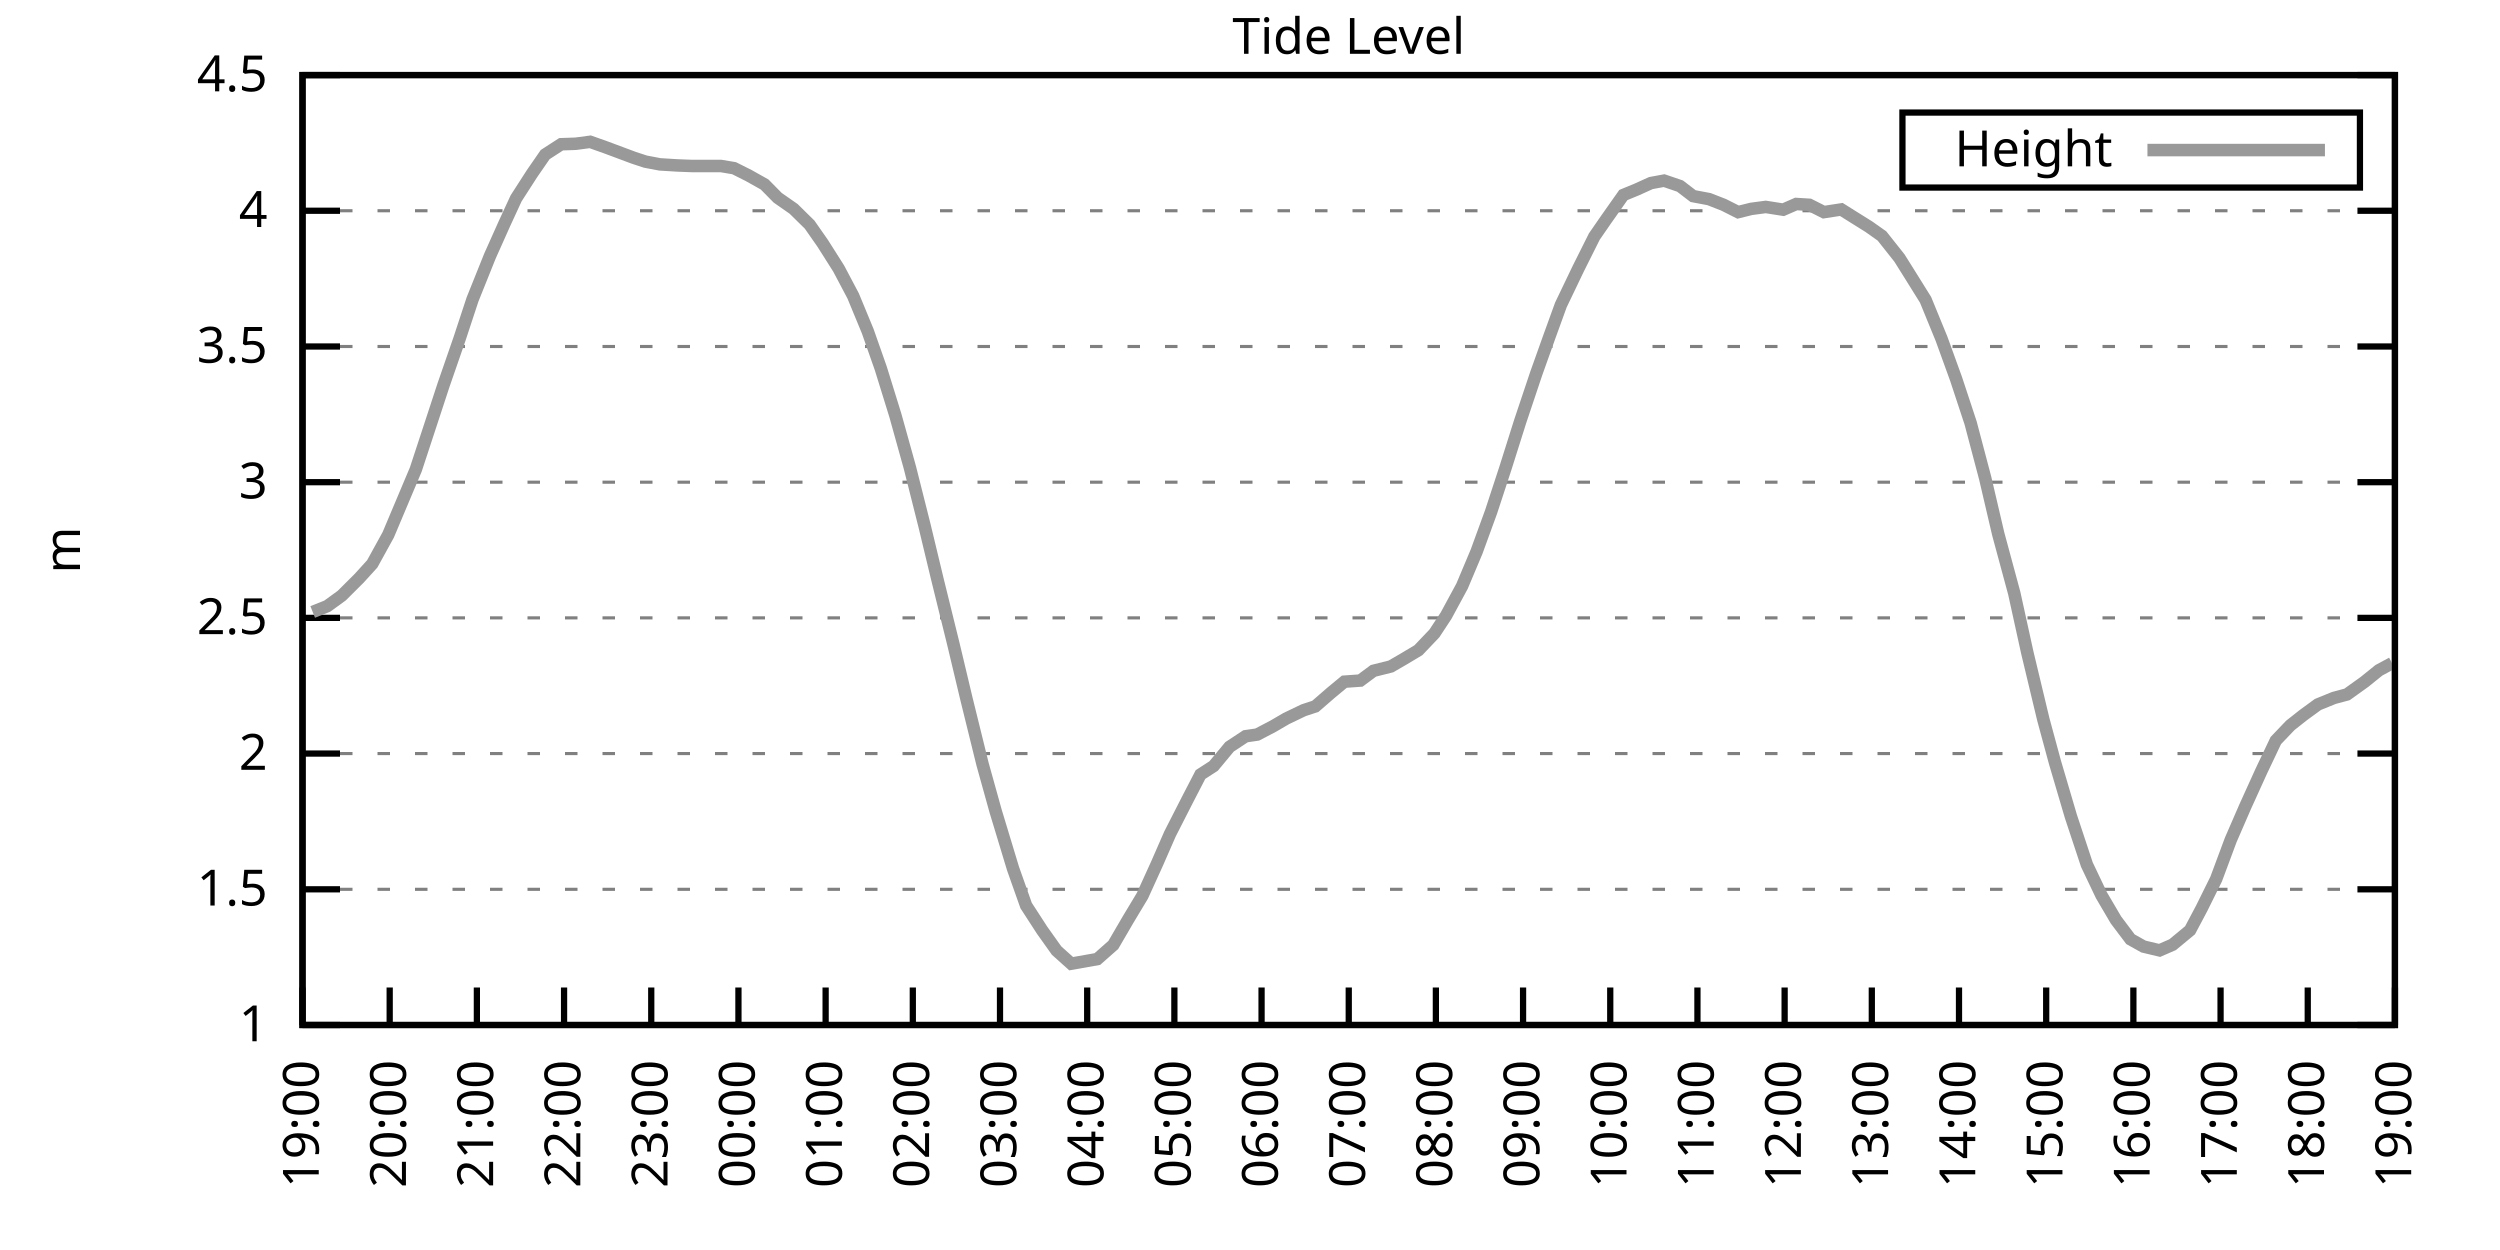
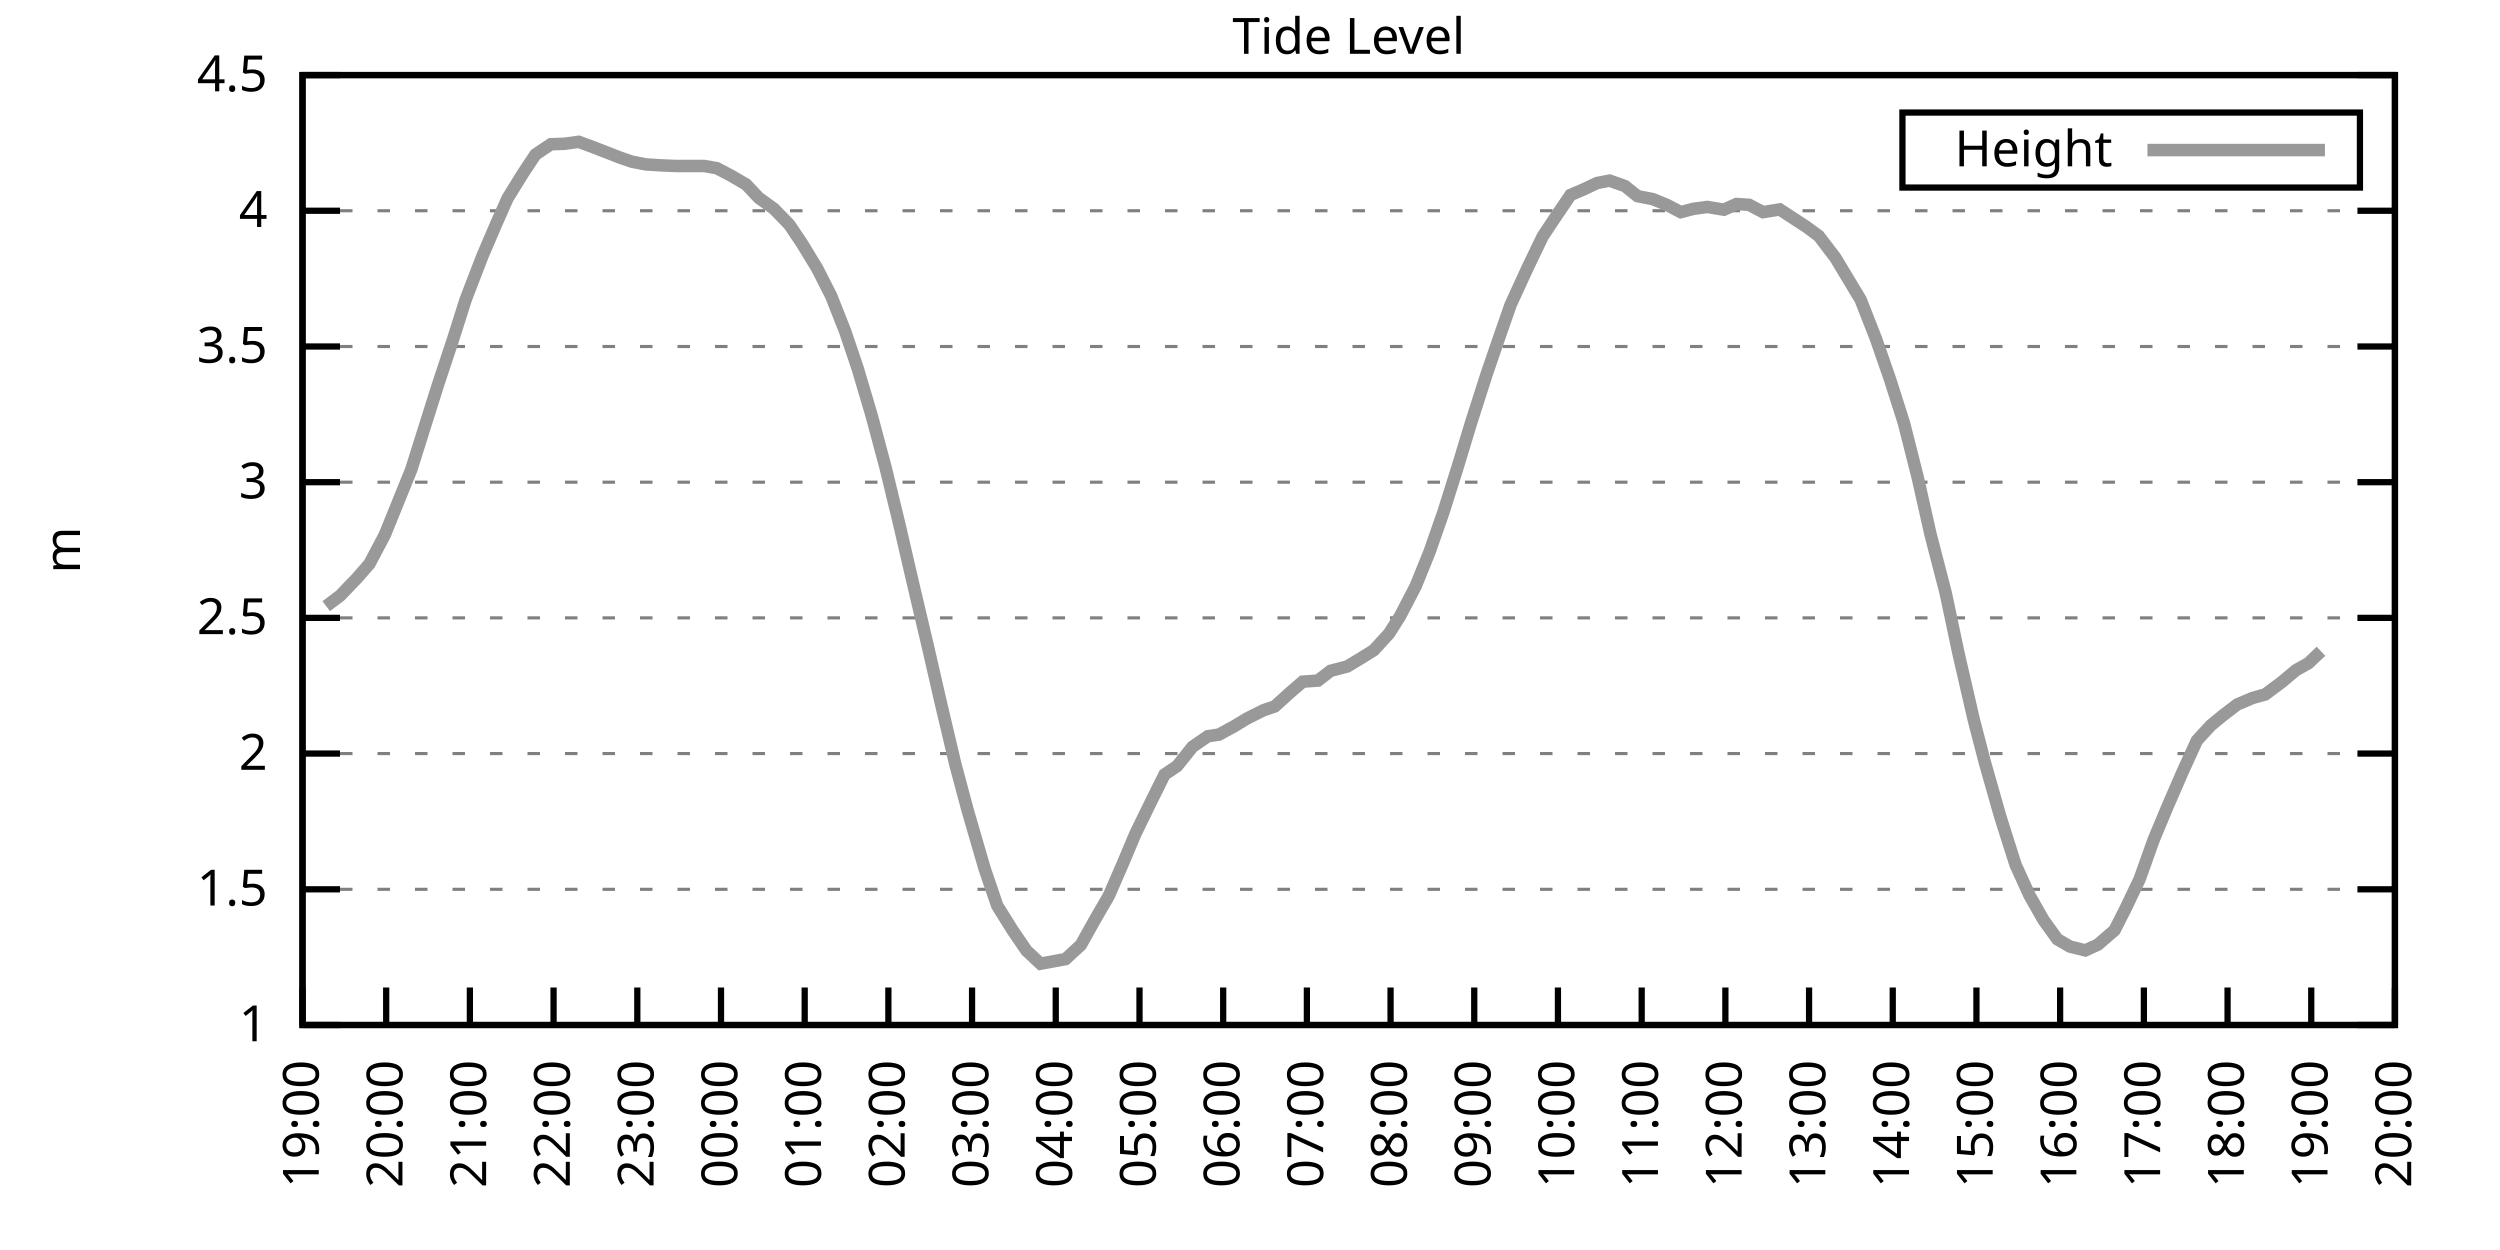
<svg xmlns="http://www.w3.org/2000/svg" xmlns:xlink="http://www.w3.org/1999/xlink" width="400" height="200" viewBox="0 0 400 200">
  <g id="gnuplot_canvas">
    <rect x="0" y="0" width="400" height="200" fill="none" />
    <defs>
      <circle id="gpDot" r="0.5" stroke-width="0.5" stroke="currentColor" />
      <path id="gpPt0" stroke-width="0.333" stroke="currentColor" d="M-1,0 h2 M0,-1 v2" />
      <path id="gpPt1" stroke-width="0.333" stroke="currentColor" d="M-1,-1 L1,1 M1,-1 L-1,1" />
      <path id="gpPt2" stroke-width="0.333" stroke="currentColor" d="M-1,0 L1,0 M0,-1 L0,1 M-1,-1 L1,1 M-1,1 L1,-1" />
      <rect id="gpPt3" stroke-width="0.333" stroke="currentColor" x="-1" y="-1" width="2" height="2" />
      <rect id="gpPt4" stroke-width="0.333" stroke="currentColor" fill="currentColor" x="-1" y="-1" width="2" height="2" />
      <circle id="gpPt5" stroke-width="0.333" stroke="currentColor" cx="0" cy="0" r="1" />
      <use xlink:href="#gpPt5" id="gpPt6" fill="currentColor" stroke="none" />
      <path id="gpPt7" stroke-width="0.333" stroke="currentColor" d="M0,-1.33 L-1.33,0.67 L1.33,0.67 z" />
      <use xlink:href="#gpPt7" id="gpPt8" fill="currentColor" stroke="none" />
      <use xlink:href="#gpPt7" id="gpPt9" stroke="currentColor" transform="rotate(180)" />
      <use xlink:href="#gpPt9" id="gpPt10" fill="currentColor" stroke="none" />
      <use xlink:href="#gpPt3" id="gpPt11" stroke="currentColor" transform="rotate(45)" />
      <use xlink:href="#gpPt11" id="gpPt12" fill="currentColor" stroke="none" />
      <path id="gpPt13" stroke-width="0.333" stroke="currentColor" d="M0,1.330 L1.265,0.411 L0.782,-1.067 L-0.782,-1.076 L-1.265,0.411 z" />
      <use xlink:href="#gpPt13" id="gpPt14" fill="currentColor" stroke="none" />
      <filter id="textbox" filterUnits="objectBoundingBox" x="0" y="0" height="1" width="1">
        <feFlood flood-color="white" flood-opacity="1" result="bgnd" />
        <feComposite in="SourceGraphic" in2="bgnd" operator="atop" />
      </filter>
      <filter id="greybox" filterUnits="objectBoundingBox" x="0" y="0" height="1" width="1">
        <feFlood flood-color="lightgrey" flood-opacity="1" result="grey" />
        <feComposite in="SourceGraphic" in2="grey" operator="atop" />
      </filter>
    </defs>
    <g fill="none" color="white" stroke="currentColor" stroke-width="1.00" stroke-linecap="butt" stroke-linejoin="miter">
</g>
    <g fill="none" color="black" stroke="currentColor" stroke-width="1.00" stroke-linecap="butt" stroke-linejoin="miter">
      <g stroke="none" shape-rendering="crispEdges">
        <polygon fill="rgb(255, 255, 255)" points="48.40,164.00 383.18,164.00 383.18,12.02 48.40,12.02 " />
      </g>
    </g>
    <g fill="none" color="black" stroke="currentColor" stroke-width="1.00" stroke-linecap="butt" stroke-linejoin="miter">
</g>
    <g fill="none" color="black" stroke="black" stroke-width="0.50" stroke-linecap="butt" stroke-linejoin="miter">
</g>
    <g fill="none" color="gray" stroke="currentColor" stroke-width="0.50" stroke-linecap="butt" stroke-linejoin="miter">
      <path stroke="gray" stroke-dasharray="2,4" class="gridline" d="M48.40,164.00 L383.19,164.00  " />
    </g>
    <g fill="none" color="gray" stroke="gray" stroke-width="1.00" stroke-linecap="butt" stroke-linejoin="miter">
</g>
    <g fill="none" color="black" stroke="currentColor" stroke-width="1.00" stroke-linecap="butt" stroke-linejoin="miter">
      <path stroke="black" d="M48.40,164.00 L54.40,164.00 M383.19,164.00 L377.19,164.00  " />
      <g transform="translate(42.80,166.60)" stroke="none" fill="black" font-family="Sans" font-size="8.00" text-anchor="end">
        <text>
          <tspan font-family="Sans"> 1</tspan>
        </text>
      </g>
    </g>
    <g fill="none" color="black" stroke="currentColor" stroke-width="1.00" stroke-linecap="butt" stroke-linejoin="miter">
</g>
    <g fill="none" color="black" stroke="black" stroke-width="0.50" stroke-linecap="butt" stroke-linejoin="miter">
</g>
    <g fill="none" color="gray" stroke="currentColor" stroke-width="0.50" stroke-linecap="butt" stroke-linejoin="miter">
      <path stroke="gray" stroke-dasharray="2,4" class="gridline" d="M48.40,142.29 L383.19,142.29  " />
    </g>
    <g fill="none" color="gray" stroke="gray" stroke-width="1.00" stroke-linecap="butt" stroke-linejoin="miter">
</g>
    <g fill="none" color="black" stroke="currentColor" stroke-width="1.00" stroke-linecap="butt" stroke-linejoin="miter">
      <path stroke="black" d="M48.40,142.29 L54.40,142.29 M383.19,142.29 L377.19,142.29  " />
      <g transform="translate(42.80,144.89)" stroke="none" fill="black" font-family="Sans" font-size="8.00" text-anchor="end">
        <text>
          <tspan font-family="Sans"> 1.5</tspan>
        </text>
      </g>
    </g>
    <g fill="none" color="black" stroke="currentColor" stroke-width="1.00" stroke-linecap="butt" stroke-linejoin="miter">
</g>
    <g fill="none" color="black" stroke="black" stroke-width="0.50" stroke-linecap="butt" stroke-linejoin="miter">
</g>
    <g fill="none" color="gray" stroke="currentColor" stroke-width="0.50" stroke-linecap="butt" stroke-linejoin="miter">
      <path stroke="gray" stroke-dasharray="2,4" class="gridline" d="M48.40,120.57 L383.19,120.57  " />
    </g>
    <g fill="none" color="gray" stroke="gray" stroke-width="1.00" stroke-linecap="butt" stroke-linejoin="miter">
</g>
    <g fill="none" color="black" stroke="currentColor" stroke-width="1.00" stroke-linecap="butt" stroke-linejoin="miter">
      <path stroke="black" d="M48.40,120.57 L54.40,120.57 M383.19,120.57 L377.19,120.57  " />
      <g transform="translate(42.80,123.17)" stroke="none" fill="black" font-family="Sans" font-size="8.00" text-anchor="end">
        <text>
          <tspan font-family="Sans"> 2</tspan>
        </text>
      </g>
    </g>
    <g fill="none" color="black" stroke="currentColor" stroke-width="1.00" stroke-linecap="butt" stroke-linejoin="miter">
</g>
    <g fill="none" color="black" stroke="black" stroke-width="0.50" stroke-linecap="butt" stroke-linejoin="miter">
</g>
    <g fill="none" color="gray" stroke="currentColor" stroke-width="0.50" stroke-linecap="butt" stroke-linejoin="miter">
      <path stroke="gray" stroke-dasharray="2,4" class="gridline" d="M48.40,98.86 L383.19,98.86  " />
    </g>
    <g fill="none" color="gray" stroke="gray" stroke-width="1.00" stroke-linecap="butt" stroke-linejoin="miter">
</g>
    <g fill="none" color="black" stroke="currentColor" stroke-width="1.00" stroke-linecap="butt" stroke-linejoin="miter">
      <path stroke="black" d="M48.40,98.86 L54.40,98.86 M383.19,98.86 L377.19,98.86  " />
      <g transform="translate(42.80,101.46)" stroke="none" fill="black" font-family="Sans" font-size="8.00" text-anchor="end">
        <text>
          <tspan font-family="Sans"> 2.5</tspan>
        </text>
      </g>
    </g>
    <g fill="none" color="black" stroke="currentColor" stroke-width="1.00" stroke-linecap="butt" stroke-linejoin="miter">
</g>
    <g fill="none" color="black" stroke="black" stroke-width="0.50" stroke-linecap="butt" stroke-linejoin="miter">
</g>
    <g fill="none" color="gray" stroke="currentColor" stroke-width="0.50" stroke-linecap="butt" stroke-linejoin="miter">
      <path stroke="gray" stroke-dasharray="2,4" class="gridline" d="M48.40,77.15 L383.19,77.15  " />
    </g>
    <g fill="none" color="gray" stroke="gray" stroke-width="1.00" stroke-linecap="butt" stroke-linejoin="miter">
</g>
    <g fill="none" color="black" stroke="currentColor" stroke-width="1.00" stroke-linecap="butt" stroke-linejoin="miter">
      <path stroke="black" d="M48.40,77.15 L54.40,77.15 M383.19,77.15 L377.19,77.15  " />
      <g transform="translate(42.80,79.75)" stroke="none" fill="black" font-family="Sans" font-size="8.00" text-anchor="end">
        <text>
          <tspan font-family="Sans"> 3</tspan>
        </text>
      </g>
    </g>
    <g fill="none" color="black" stroke="currentColor" stroke-width="1.00" stroke-linecap="butt" stroke-linejoin="miter">
</g>
    <g fill="none" color="black" stroke="black" stroke-width="0.50" stroke-linecap="butt" stroke-linejoin="miter">
</g>
    <g fill="none" color="gray" stroke="currentColor" stroke-width="0.50" stroke-linecap="butt" stroke-linejoin="miter">
      <path stroke="gray" stroke-dasharray="2,4" class="gridline" d="M48.40,55.44 L383.19,55.44  " />
    </g>
    <g fill="none" color="gray" stroke="gray" stroke-width="1.00" stroke-linecap="butt" stroke-linejoin="miter">
</g>
    <g fill="none" color="black" stroke="currentColor" stroke-width="1.00" stroke-linecap="butt" stroke-linejoin="miter">
      <path stroke="black" d="M48.40,55.44 L54.40,55.44 M383.19,55.44 L377.19,55.44  " />
      <g transform="translate(42.80,58.04)" stroke="none" fill="black" font-family="Sans" font-size="8.00" text-anchor="end">
        <text>
          <tspan font-family="Sans"> 3.5</tspan>
        </text>
      </g>
    </g>
    <g fill="none" color="black" stroke="currentColor" stroke-width="1.00" stroke-linecap="butt" stroke-linejoin="miter">
</g>
    <g fill="none" color="black" stroke="black" stroke-width="0.50" stroke-linecap="butt" stroke-linejoin="miter">
</g>
    <g fill="none" color="gray" stroke="currentColor" stroke-width="0.50" stroke-linecap="butt" stroke-linejoin="miter">
      <path stroke="gray" stroke-dasharray="2,4" class="gridline" d="M48.40,33.72 L383.19,33.72  " />
    </g>
    <g fill="none" color="gray" stroke="gray" stroke-width="1.00" stroke-linecap="butt" stroke-linejoin="miter">
</g>
    <g fill="none" color="black" stroke="currentColor" stroke-width="1.00" stroke-linecap="butt" stroke-linejoin="miter">
      <path stroke="black" d="M48.40,33.72 L54.40,33.72 M383.19,33.72 L377.19,33.72  " />
      <g transform="translate(42.80,36.32)" stroke="none" fill="black" font-family="Sans" font-size="8.00" text-anchor="end">
        <text>
          <tspan font-family="Sans"> 4</tspan>
        </text>
      </g>
    </g>
    <g fill="none" color="black" stroke="currentColor" stroke-width="1.00" stroke-linecap="butt" stroke-linejoin="miter">
</g>
    <g fill="none" color="black" stroke="black" stroke-width="0.50" stroke-linecap="butt" stroke-linejoin="miter">
</g>
    <g fill="none" color="gray" stroke="currentColor" stroke-width="0.50" stroke-linecap="butt" stroke-linejoin="miter">
      <path stroke="gray" stroke-dasharray="2,4" class="gridline" d="M48.40,12.01 L383.19,12.01  " />
    </g>
    <g fill="none" color="gray" stroke="gray" stroke-width="1.00" stroke-linecap="butt" stroke-linejoin="miter">
</g>
    <g fill="none" color="black" stroke="currentColor" stroke-width="1.00" stroke-linecap="butt" stroke-linejoin="miter">
      <path stroke="black" d="M48.40,12.01 L54.40,12.01 M383.19,12.01 L377.19,12.01  " />
      <g transform="translate(42.80,14.61)" stroke="none" fill="black" font-family="Sans" font-size="8.00" text-anchor="end">
        <text>
          <tspan font-family="Sans"> 4.5</tspan>
        </text>
      </g>
    </g>
    <g fill="none" color="black" stroke="currentColor" stroke-width="1.00" stroke-linecap="butt" stroke-linejoin="miter">
      <path stroke="black" d="M48.40,164.00 L48.40,158.00  " />
      <g transform="translate(51.00,169.60) rotate(270.00)" stroke="none" fill="black" font-family="Sans" font-size="8.00" text-anchor="end">
        <text>
          <tspan font-family="Sans">19:00</tspan>
        </text>
      </g>
    </g>
    <g fill="none" color="black" stroke="currentColor" stroke-width="1.00" stroke-linecap="butt" stroke-linejoin="miter">
-       <path stroke="black" d="M62.35,164.00 L62.35,158.00  " />
-       <g transform="translate(64.95,169.60) rotate(270.00)" stroke="none" fill="black" font-family="Sans" font-size="8.00" text-anchor="end">
+       <path stroke="black" d="M61.79,164.00 L61.79,158.00  " />
+       <g transform="translate(64.39,169.60) rotate(270.00)" stroke="none" fill="black" font-family="Sans" font-size="8.00" text-anchor="end">
        <text>
          <tspan font-family="Sans">20:00</tspan>
        </text>
      </g>
    </g>
    <g fill="none" color="black" stroke="currentColor" stroke-width="1.00" stroke-linecap="butt" stroke-linejoin="miter">
-       <path stroke="black" d="M76.30,164.00 L76.30,158.00  " />
-       <g transform="translate(78.90,169.60) rotate(270.00)" stroke="none" fill="black" font-family="Sans" font-size="8.00" text-anchor="end">
+       <path stroke="black" d="M75.18,164.00 L75.18,158.00  " />
+       <g transform="translate(77.78,169.60) rotate(270.00)" stroke="none" fill="black" font-family="Sans" font-size="8.00" text-anchor="end">
        <text>
          <tspan font-family="Sans">21:00</tspan>
        </text>
      </g>
    </g>
    <g fill="none" color="black" stroke="currentColor" stroke-width="1.00" stroke-linecap="butt" stroke-linejoin="miter">
-       <path stroke="black" d="M90.25,164.00 L90.25,158.00  " />
-       <g transform="translate(92.85,169.60) rotate(270.00)" stroke="none" fill="black" font-family="Sans" font-size="8.00" text-anchor="end">
+       <path stroke="black" d="M88.57,164.00 L88.57,158.00  " />
+       <g transform="translate(91.17,169.60) rotate(270.00)" stroke="none" fill="black" font-family="Sans" font-size="8.00" text-anchor="end">
        <text>
          <tspan font-family="Sans">22:00</tspan>
        </text>
      </g>
    </g>
    <g fill="none" color="black" stroke="currentColor" stroke-width="1.00" stroke-linecap="butt" stroke-linejoin="miter">
-       <path stroke="black" d="M104.20,164.00 L104.20,158.00  " />
-       <g transform="translate(106.80,169.60) rotate(270.00)" stroke="none" fill="black" font-family="Sans" font-size="8.00" text-anchor="end">
+       <path stroke="black" d="M101.97,164.00 L101.97,158.00  " />
+       <g transform="translate(104.57,169.60) rotate(270.00)" stroke="none" fill="black" font-family="Sans" font-size="8.00" text-anchor="end">
        <text>
          <tspan font-family="Sans">23:00</tspan>
        </text>
      </g>
    </g>
    <g fill="none" color="black" stroke="currentColor" stroke-width="1.00" stroke-linecap="butt" stroke-linejoin="miter">
-       <path stroke="black" d="M118.15,164.00 L118.15,158.00  " />
-       <g transform="translate(120.75,169.60) rotate(270.00)" stroke="none" fill="black" font-family="Sans" font-size="8.00" text-anchor="end">
+       <path stroke="black" d="M115.36,164.00 L115.36,158.00  " />
+       <g transform="translate(117.96,169.60) rotate(270.00)" stroke="none" fill="black" font-family="Sans" font-size="8.00" text-anchor="end">
        <text>
          <tspan font-family="Sans">00:00</tspan>
        </text>
      </g>
    </g>
    <g fill="none" color="black" stroke="currentColor" stroke-width="1.00" stroke-linecap="butt" stroke-linejoin="miter">
-       <path stroke="black" d="M132.10,164.00 L132.10,158.00  " />
-       <g transform="translate(134.70,169.60) rotate(270.00)" stroke="none" fill="black" font-family="Sans" font-size="8.00" text-anchor="end">
+       <path stroke="black" d="M128.75,164.00 L128.75,158.00  " />
+       <g transform="translate(131.35,169.60) rotate(270.00)" stroke="none" fill="black" font-family="Sans" font-size="8.00" text-anchor="end">
        <text>
          <tspan font-family="Sans">01:00</tspan>
        </text>
      </g>
    </g>
    <g fill="none" color="black" stroke="currentColor" stroke-width="1.00" stroke-linecap="butt" stroke-linejoin="miter">
-       <path stroke="black" d="M146.05,164.00 L146.05,158.00  " />
-       <g transform="translate(148.65,169.60) rotate(270.00)" stroke="none" fill="black" font-family="Sans" font-size="8.00" text-anchor="end">
+       <path stroke="black" d="M142.14,164.00 L142.14,158.00  " />
+       <g transform="translate(144.74,169.60) rotate(270.00)" stroke="none" fill="black" font-family="Sans" font-size="8.00" text-anchor="end">
        <text>
          <tspan font-family="Sans">02:00</tspan>
        </text>
      </g>
    </g>
    <g fill="none" color="black" stroke="currentColor" stroke-width="1.00" stroke-linecap="butt" stroke-linejoin="miter">
-       <path stroke="black" d="M160.00,164.00 L160.00,158.00  " />
-       <g transform="translate(162.60,169.60) rotate(270.00)" stroke="none" fill="black" font-family="Sans" font-size="8.00" text-anchor="end">
+       <path stroke="black" d="M155.53,164.00 L155.53,158.00  " />
+       <g transform="translate(158.13,169.60) rotate(270.00)" stroke="none" fill="black" font-family="Sans" font-size="8.00" text-anchor="end">
        <text>
          <tspan font-family="Sans">03:00</tspan>
        </text>
      </g>
    </g>
    <g fill="none" color="black" stroke="currentColor" stroke-width="1.00" stroke-linecap="butt" stroke-linejoin="miter">
-       <path stroke="black" d="M173.95,164.00 L173.95,158.00  " />
-       <g transform="translate(176.55,169.60) rotate(270.00)" stroke="none" fill="black" font-family="Sans" font-size="8.00" text-anchor="end">
+       <path stroke="black" d="M168.92,164.00 L168.92,158.00  " />
+       <g transform="translate(171.52,169.60) rotate(270.00)" stroke="none" fill="black" font-family="Sans" font-size="8.00" text-anchor="end">
        <text>
          <tspan font-family="Sans">04:00</tspan>
        </text>
      </g>
    </g>
    <g fill="none" color="black" stroke="currentColor" stroke-width="1.00" stroke-linecap="butt" stroke-linejoin="miter">
-       <path stroke="black" d="M187.90,164.00 L187.90,158.00  " />
-       <g transform="translate(190.50,169.60) rotate(270.00)" stroke="none" fill="black" font-family="Sans" font-size="8.00" text-anchor="end">
+       <path stroke="black" d="M182.32,164.00 L182.32,158.00  " />
+       <g transform="translate(184.92,169.60) rotate(270.00)" stroke="none" fill="black" font-family="Sans" font-size="8.00" text-anchor="end">
        <text>
          <tspan font-family="Sans">05:00</tspan>
        </text>
      </g>
    </g>
    <g fill="none" color="black" stroke="currentColor" stroke-width="1.00" stroke-linecap="butt" stroke-linejoin="miter">
-       <path stroke="black" d="M201.85,164.00 L201.85,158.00  " />
-       <g transform="translate(204.45,169.60) rotate(270.00)" stroke="none" fill="black" font-family="Sans" font-size="8.00" text-anchor="end">
+       <path stroke="black" d="M195.71,164.00 L195.71,158.00  " />
+       <g transform="translate(198.31,169.60) rotate(270.00)" stroke="none" fill="black" font-family="Sans" font-size="8.00" text-anchor="end">
        <text>
          <tspan font-family="Sans">06:00</tspan>
        </text>
      </g>
    </g>
    <g fill="none" color="black" stroke="currentColor" stroke-width="1.00" stroke-linecap="butt" stroke-linejoin="miter">
-       <path stroke="black" d="M215.80,164.00 L215.80,158.00  " />
-       <g transform="translate(218.40,169.60) rotate(270.00)" stroke="none" fill="black" font-family="Sans" font-size="8.00" text-anchor="end">
+       <path stroke="black" d="M209.10,164.00 L209.10,158.00  " />
+       <g transform="translate(211.70,169.60) rotate(270.00)" stroke="none" fill="black" font-family="Sans" font-size="8.00" text-anchor="end">
        <text>
          <tspan font-family="Sans">07:00</tspan>
        </text>
      </g>
    </g>
    <g fill="none" color="black" stroke="currentColor" stroke-width="1.00" stroke-linecap="butt" stroke-linejoin="miter">
-       <path stroke="black" d="M229.74,164.00 L229.74,158.00  " />
-       <g transform="translate(232.34,169.60) rotate(270.00)" stroke="none" fill="black" font-family="Sans" font-size="8.00" text-anchor="end">
+       <path stroke="black" d="M222.49,164.00 L222.49,158.00  " />
+       <g transform="translate(225.09,169.60) rotate(270.00)" stroke="none" fill="black" font-family="Sans" font-size="8.00" text-anchor="end">
        <text>
          <tspan font-family="Sans">08:00</tspan>
        </text>
      </g>
    </g>
    <g fill="none" color="black" stroke="currentColor" stroke-width="1.00" stroke-linecap="butt" stroke-linejoin="miter">
-       <path stroke="black" d="M243.69,164.00 L243.69,158.00  " />
-       <g transform="translate(246.29,169.60) rotate(270.00)" stroke="none" fill="black" font-family="Sans" font-size="8.00" text-anchor="end">
+       <path stroke="black" d="M235.88,164.00 L235.88,158.00  " />
+       <g transform="translate(238.48,169.60) rotate(270.00)" stroke="none" fill="black" font-family="Sans" font-size="8.00" text-anchor="end">
        <text>
          <tspan font-family="Sans">09:00</tspan>
        </text>
      </g>
    </g>
    <g fill="none" color="black" stroke="currentColor" stroke-width="1.00" stroke-linecap="butt" stroke-linejoin="miter">
-       <path stroke="black" d="M257.64,164.00 L257.64,158.00  " />
-       <g transform="translate(260.24,169.60) rotate(270.00)" stroke="none" fill="black" font-family="Sans" font-size="8.00" text-anchor="end">
+       <path stroke="black" d="M249.27,164.00 L249.27,158.00  " />
+       <g transform="translate(251.87,169.60) rotate(270.00)" stroke="none" fill="black" font-family="Sans" font-size="8.00" text-anchor="end">
        <text>
          <tspan font-family="Sans">10:00</tspan>
        </text>
      </g>
    </g>
    <g fill="none" color="black" stroke="currentColor" stroke-width="1.00" stroke-linecap="butt" stroke-linejoin="miter">
-       <path stroke="black" d="M271.59,164.00 L271.59,158.00  " />
-       <g transform="translate(274.19,169.60) rotate(270.00)" stroke="none" fill="black" font-family="Sans" font-size="8.00" text-anchor="end">
+       <path stroke="black" d="M262.67,164.00 L262.67,158.00  " />
+       <g transform="translate(265.27,169.60) rotate(270.00)" stroke="none" fill="black" font-family="Sans" font-size="8.00" text-anchor="end">
        <text>
          <tspan font-family="Sans">11:00</tspan>
        </text>
      </g>
    </g>
    <g fill="none" color="black" stroke="currentColor" stroke-width="1.00" stroke-linecap="butt" stroke-linejoin="miter">
-       <path stroke="black" d="M285.54,164.00 L285.54,158.00  " />
-       <g transform="translate(288.14,169.60) rotate(270.00)" stroke="none" fill="black" font-family="Sans" font-size="8.00" text-anchor="end">
+       <path stroke="black" d="M276.06,164.00 L276.06,158.00  " />
+       <g transform="translate(278.66,169.60) rotate(270.00)" stroke="none" fill="black" font-family="Sans" font-size="8.00" text-anchor="end">
        <text>
          <tspan font-family="Sans">12:00</tspan>
        </text>
      </g>
    </g>
    <g fill="none" color="black" stroke="currentColor" stroke-width="1.00" stroke-linecap="butt" stroke-linejoin="miter">
-       <path stroke="black" d="M299.49,164.00 L299.49,158.00  " />
-       <g transform="translate(302.09,169.60) rotate(270.00)" stroke="none" fill="black" font-family="Sans" font-size="8.00" text-anchor="end">
+       <path stroke="black" d="M289.45,164.00 L289.45,158.00  " />
+       <g transform="translate(292.05,169.60) rotate(270.00)" stroke="none" fill="black" font-family="Sans" font-size="8.00" text-anchor="end">
        <text>
          <tspan font-family="Sans">13:00</tspan>
        </text>
      </g>
    </g>
    <g fill="none" color="black" stroke="currentColor" stroke-width="1.00" stroke-linecap="butt" stroke-linejoin="miter">
-       <path stroke="black" d="M313.44,164.00 L313.44,158.00  " />
-       <g transform="translate(316.04,169.60) rotate(270.00)" stroke="none" fill="black" font-family="Sans" font-size="8.00" text-anchor="end">
+       <path stroke="black" d="M302.84,164.00 L302.84,158.00  " />
+       <g transform="translate(305.44,169.60) rotate(270.00)" stroke="none" fill="black" font-family="Sans" font-size="8.00" text-anchor="end">
        <text>
          <tspan font-family="Sans">14:00</tspan>
        </text>
      </g>
    </g>
    <g fill="none" color="black" stroke="currentColor" stroke-width="1.00" stroke-linecap="butt" stroke-linejoin="miter">
-       <path stroke="black" d="M327.39,164.00 L327.39,158.00  " />
-       <g transform="translate(329.99,169.60) rotate(270.00)" stroke="none" fill="black" font-family="Sans" font-size="8.00" text-anchor="end">
+       <path stroke="black" d="M316.23,164.00 L316.23,158.00  " />
+       <g transform="translate(318.83,169.60) rotate(270.00)" stroke="none" fill="black" font-family="Sans" font-size="8.00" text-anchor="end">
        <text>
          <tspan font-family="Sans">15:00</tspan>
        </text>
      </g>
    </g>
    <g fill="none" color="black" stroke="currentColor" stroke-width="1.00" stroke-linecap="butt" stroke-linejoin="miter">
-       <path stroke="black" d="M341.34,164.00 L341.34,158.00  " />
-       <g transform="translate(343.94,169.60) rotate(270.00)" stroke="none" fill="black" font-family="Sans" font-size="8.00" text-anchor="end">
+       <path stroke="black" d="M329.62,164.00 L329.62,158.00  " />
+       <g transform="translate(332.22,169.60) rotate(270.00)" stroke="none" fill="black" font-family="Sans" font-size="8.00" text-anchor="end">
        <text>
          <tspan font-family="Sans">16:00</tspan>
        </text>
      </g>
    </g>
    <g fill="none" color="black" stroke="currentColor" stroke-width="1.00" stroke-linecap="butt" stroke-linejoin="miter">
-       <path stroke="black" d="M355.29,164.00 L355.29,158.00  " />
-       <g transform="translate(357.89,169.60) rotate(270.00)" stroke="none" fill="black" font-family="Sans" font-size="8.00" text-anchor="end">
+       <path stroke="black" d="M343.02,164.00 L343.02,158.00  " />
+       <g transform="translate(345.62,169.60) rotate(270.00)" stroke="none" fill="black" font-family="Sans" font-size="8.00" text-anchor="end">
        <text>
          <tspan font-family="Sans">17:00</tspan>
        </text>
      </g>
    </g>
    <g fill="none" color="black" stroke="currentColor" stroke-width="1.00" stroke-linecap="butt" stroke-linejoin="miter">
-       <path stroke="black" d="M369.24,164.00 L369.24,158.00  " />
-       <g transform="translate(371.84,169.60) rotate(270.00)" stroke="none" fill="black" font-family="Sans" font-size="8.00" text-anchor="end">
+       <path stroke="black" d="M356.41,164.00 L356.41,158.00  " />
+       <g transform="translate(359.01,169.60) rotate(270.00)" stroke="none" fill="black" font-family="Sans" font-size="8.00" text-anchor="end">
        <text>
          <tspan font-family="Sans">18:00</tspan>
+         </text>
+       </g>
+     </g>
+     <g fill="none" color="black" stroke="currentColor" stroke-width="1.00" stroke-linecap="butt" stroke-linejoin="miter">
+       <path stroke="black" d="M369.80,164.00 L369.80,158.00  " />
+       <g transform="translate(372.40,169.60) rotate(270.00)" stroke="none" fill="black" font-family="Sans" font-size="8.00" text-anchor="end">
+         <text>
+           <tspan font-family="Sans">19:00</tspan>
        </text>
      </g>
    </g>
    <g fill="none" color="black" stroke="currentColor" stroke-width="1.00" stroke-linecap="butt" stroke-linejoin="miter">
      <path stroke="black" d="M383.19,164.00 L383.19,158.00  " />
      <g transform="translate(385.79,169.60) rotate(270.00)" stroke="none" fill="black" font-family="Sans" font-size="8.00" text-anchor="end">
        <text>
-           <tspan font-family="Sans">19:00</tspan>
+           <tspan font-family="Sans">20:00</tspan>
        </text>
      </g>
    </g>
    <g fill="none" color="black" stroke="currentColor" stroke-width="1.00" stroke-linecap="butt" stroke-linejoin="miter">
</g>
    <g fill="none" color="black" stroke="currentColor" stroke-width="1.00" stroke-linecap="butt" stroke-linejoin="miter">
      <path stroke="black" d="M48.40,12.01 L48.40,164.00 L383.19,164.00 L383.19,12.01 L48.40,12.01 Z  " />
    </g>
    <g fill="none" color="black" stroke="currentColor" stroke-width="1.00" stroke-linecap="butt" stroke-linejoin="miter">
</g>
    <g fill="none" color="black" stroke="currentColor" stroke-width="1.00" stroke-linecap="butt" stroke-linejoin="miter">
      <path stroke="black" d="M304.39,30.01 L304.39,18.01 L377.59,18.01 L377.59,30.01 L304.39,30.01 Z  " />
    </g>
    <g id="Tide_level_plot_1">
      <g fill="none" color="white" stroke="black" stroke-width="2.00" stroke-linecap="butt" stroke-linejoin="miter">
</g>
      <g fill="none" color="black" stroke="currentColor" stroke-width="2.00" stroke-linecap="butt" stroke-linejoin="miter">
        <g transform="translate(337.99,26.61)" stroke="none" fill="black" font-family="Sans" font-size="8.00" text-anchor="end">
          <text>
            <tspan font-family="Sans">Height</tspan>
          </text>
        </g>
      </g>
      <g fill="none" color="black" stroke="currentColor" stroke-width="2.00" stroke-linecap="butt" stroke-linejoin="miter">
-         <path stroke="rgb(153, 153, 153)" d="M343.59,24.01 L371.99,24.01 M50.03,97.91 L52.35,96.99 L54.68,95.30 L57.47,92.52 L59.56,90.22 L62.12,85.57   L66.53,75.11 L68.63,68.72 L70.95,61.65 L73.51,54.26 L75.60,47.92 L78.39,40.97 L80.72,35.76 L82.58,31.73   L85.13,27.77 L87.23,24.73 L89.78,23.08 L92.11,23.00 L94.43,22.69 L96.99,23.60 L101.41,25.25 L103.27,25.86   L105.59,26.30 L108.38,26.47 L110.71,26.56 L113.27,26.56 L115.36,26.56 L117.45,26.91 L119.78,28.08 L122.33,29.51   L124.43,31.64 L126.98,33.42 L129.54,35.94 L131.63,38.93 L134.19,42.97 L136.51,47.36 L138.84,53.00 L140.93,58.95   L143.26,66.47 L145.58,74.80 L147.91,84.05 L150.00,92.74 L152.56,103.12 L154.65,111.89 L157.21,122.27 L159.30,129.78   L162.09,138.99 L164.18,144.89 L166.74,148.84 L169.06,152.10 L171.39,154.19 L175.57,153.45 L178.13,151.19 L180.46,147.19   L182.78,143.33 L185.11,138.21 L187.20,133.43 L189.99,127.96 L192.08,123.92 L194.17,122.57 L196.73,119.49 L199.29,117.80   L201.15,117.53 L203.71,116.19 L205.80,114.97 L208.59,113.63 L210.45,113.02 L213.01,110.80 L215.10,109.07 L217.65,108.89   L219.75,107.33 L222.54,106.63 L224.63,105.42 L226.95,104.03 L229.51,101.34 L231.37,98.51 L233.93,93.78 L236.25,88.27   L238.58,81.88 L240.90,74.80 L243.23,67.42 L245.79,59.78 L247.88,53.92 L249.74,48.79 L252.53,42.97 L255.09,37.85   L256.95,35.16 L259.74,31.20 L261.83,30.34 L264.15,29.29 L266.25,28.90 L268.80,29.77 L270.90,31.38 L273.45,31.86   L275.78,32.77 L278.10,33.94 L280.20,33.42 L282.52,33.11 L285.31,33.55 L287.40,32.64 L289.50,32.77 L291.82,33.94   L294.61,33.51 L296.47,34.68 L299.03,36.28 L301.12,37.76 L303.91,41.28 L305.54,43.88 L308.09,47.97 L310.65,54.22   L312.98,60.65 L315.30,67.68 L317.63,76.50 L319.72,85.44 L322.28,94.91 L324.37,104.42 L326.93,115.10 L328.79,121.96   L331.34,130.61 L333.90,138.34 L336.23,143.24 L338.55,147.19 L340.88,150.28 L342.97,151.45 L345.53,152.06 L347.62,151.15   L350.41,148.84 L352.27,145.33 L354.59,140.64 L356.92,134.38 L359.24,129.04 L361.80,123.40 L364.13,118.49 L366.45,116.06   L368.54,114.41 L370.87,112.71 L373.43,111.67 L375.52,111.11 L378.31,109.11 L380.63,107.24 L382.73,106.11  " />
+         <path stroke="rgb(153, 153, 153)" d="M343.59,24.01 L371.99,24.01 M52.19,96.99 L54.43,95.30 L57.10,92.52 L59.11,90.22 L61.57,85.57 L65.81,75.11   L67.82,68.72 L70.05,61.65 L72.50,54.26 L74.51,47.92 L77.19,40.97 L79.42,35.76 L81.21,31.73 L83.66,27.77   L85.67,24.73 L88.13,23.08 L90.36,23.00 L92.59,22.69 L95.05,23.60 L99.29,25.25 L101.07,25.86 L103.31,26.30   L105.98,26.47 L108.22,26.56 L110.67,26.56 L112.68,26.56 L114.69,26.91 L116.92,28.08 L119.38,29.51 L121.38,31.64   L123.84,33.42 L126.29,35.94 L128.30,38.93 L130.76,42.97 L132.99,47.36 L135.22,53.00 L137.23,58.95 L139.46,66.47   L141.69,74.80 L143.93,84.05 L145.94,92.74 L148.39,103.12 L150.40,111.89 L152.85,122.27 L154.86,129.78 L157.54,138.99   L159.55,144.89 L162.01,148.84 L164.24,152.10 L166.47,154.19 L170.49,153.45 L172.94,151.19 L175.17,147.19 L177.41,143.33   L179.64,138.21 L181.65,133.43 L184.32,127.96 L186.33,123.92 L188.34,122.57 L190.80,119.49 L193.25,117.80 L195.04,117.53   L197.49,116.19 L199.50,114.97 L202.18,113.63 L203.97,113.02 L206.42,110.80 L208.43,109.07 L210.88,108.89 L212.89,107.33   L215.57,106.63 L217.58,105.42 L219.81,104.03 L222.27,101.34 L224.05,98.51 L226.51,93.78 L228.74,88.27 L230.97,81.88   L233.20,74.80 L235.44,67.42 L237.89,59.78 L239.90,53.92 L241.69,48.79 L244.36,42.97 L246.82,37.85 L248.60,35.16   L251.28,31.20 L253.29,30.34 L255.52,29.29 L257.53,28.90 L259.99,29.77 L262.00,31.38 L264.45,31.86 L266.68,32.77   L268.92,33.94 L270.92,33.42 L273.16,33.11 L275.83,33.55 L277.84,32.64 L279.85,32.77 L282.08,33.94 L284.76,33.51   L286.55,34.68 L289.00,36.28 L291.01,37.76 L293.69,41.28 L295.25,43.88 L297.71,47.97 L300.16,54.22 L302.39,60.65   L304.63,67.68 L306.86,76.50 L308.87,85.44 L311.32,94.91 L313.33,104.42 L315.79,115.10 L317.57,121.96 L320.03,130.61   L322.48,138.34 L324.71,143.24 L326.95,147.19 L329.18,150.28 L331.19,151.45 L333.64,152.06 L335.65,151.15 L338.33,148.84   L340.11,145.33 L342.35,140.64 L344.58,134.38 L346.81,129.04 L349.26,123.40 L351.50,118.49 L353.73,116.06 L355.74,114.41   L357.97,112.71 L360.42,111.67 L362.43,111.11 L365.11,109.11 L367.34,107.24 L369.35,106.11 L371.36,104.20  " />
      </g>
    </g>
    <g fill="none" color="black" stroke="currentColor" stroke-width="2.00" stroke-linecap="butt" stroke-linejoin="miter">
</g>
    <g fill="none" color="black" stroke="black" stroke-width="1.00" stroke-linecap="butt" stroke-linejoin="miter">
</g>
    <g fill="none" color="black" stroke="currentColor" stroke-width="1.00" stroke-linecap="butt" stroke-linejoin="miter">
      <path stroke="black" d="M48.40,12.01 L48.40,164.00 L383.19,164.00 L383.19,12.01 L48.40,12.01 Z  " />
      <g transform="translate(12.80,88.01) rotate(270.00)" stroke="none" fill="black" font-family="Sans" font-size="8.00" text-anchor="middle">
        <text>
          <tspan font-family="Sans">m</tspan>
        </text>
      </g>
    </g>
    <g fill="none" color="black" stroke="currentColor" stroke-width="1.00" stroke-linecap="butt" stroke-linejoin="miter">
</g>
    <g fill="none" color="black" stroke="currentColor" stroke-width="1.00" stroke-linecap="butt" stroke-linejoin="miter">
      <g transform="translate(215.79,8.61)" stroke="none" fill="black" font-family="Sans" font-size="8.00" text-anchor="middle">
        <text>
          <tspan font-family="Sans">Tide Level</tspan>
        </text>
      </g>
    </g>
    <g fill="none" color="black" stroke="currentColor" stroke-width="1.00" stroke-linecap="butt" stroke-linejoin="miter">
</g>
  </g>
</svg>
